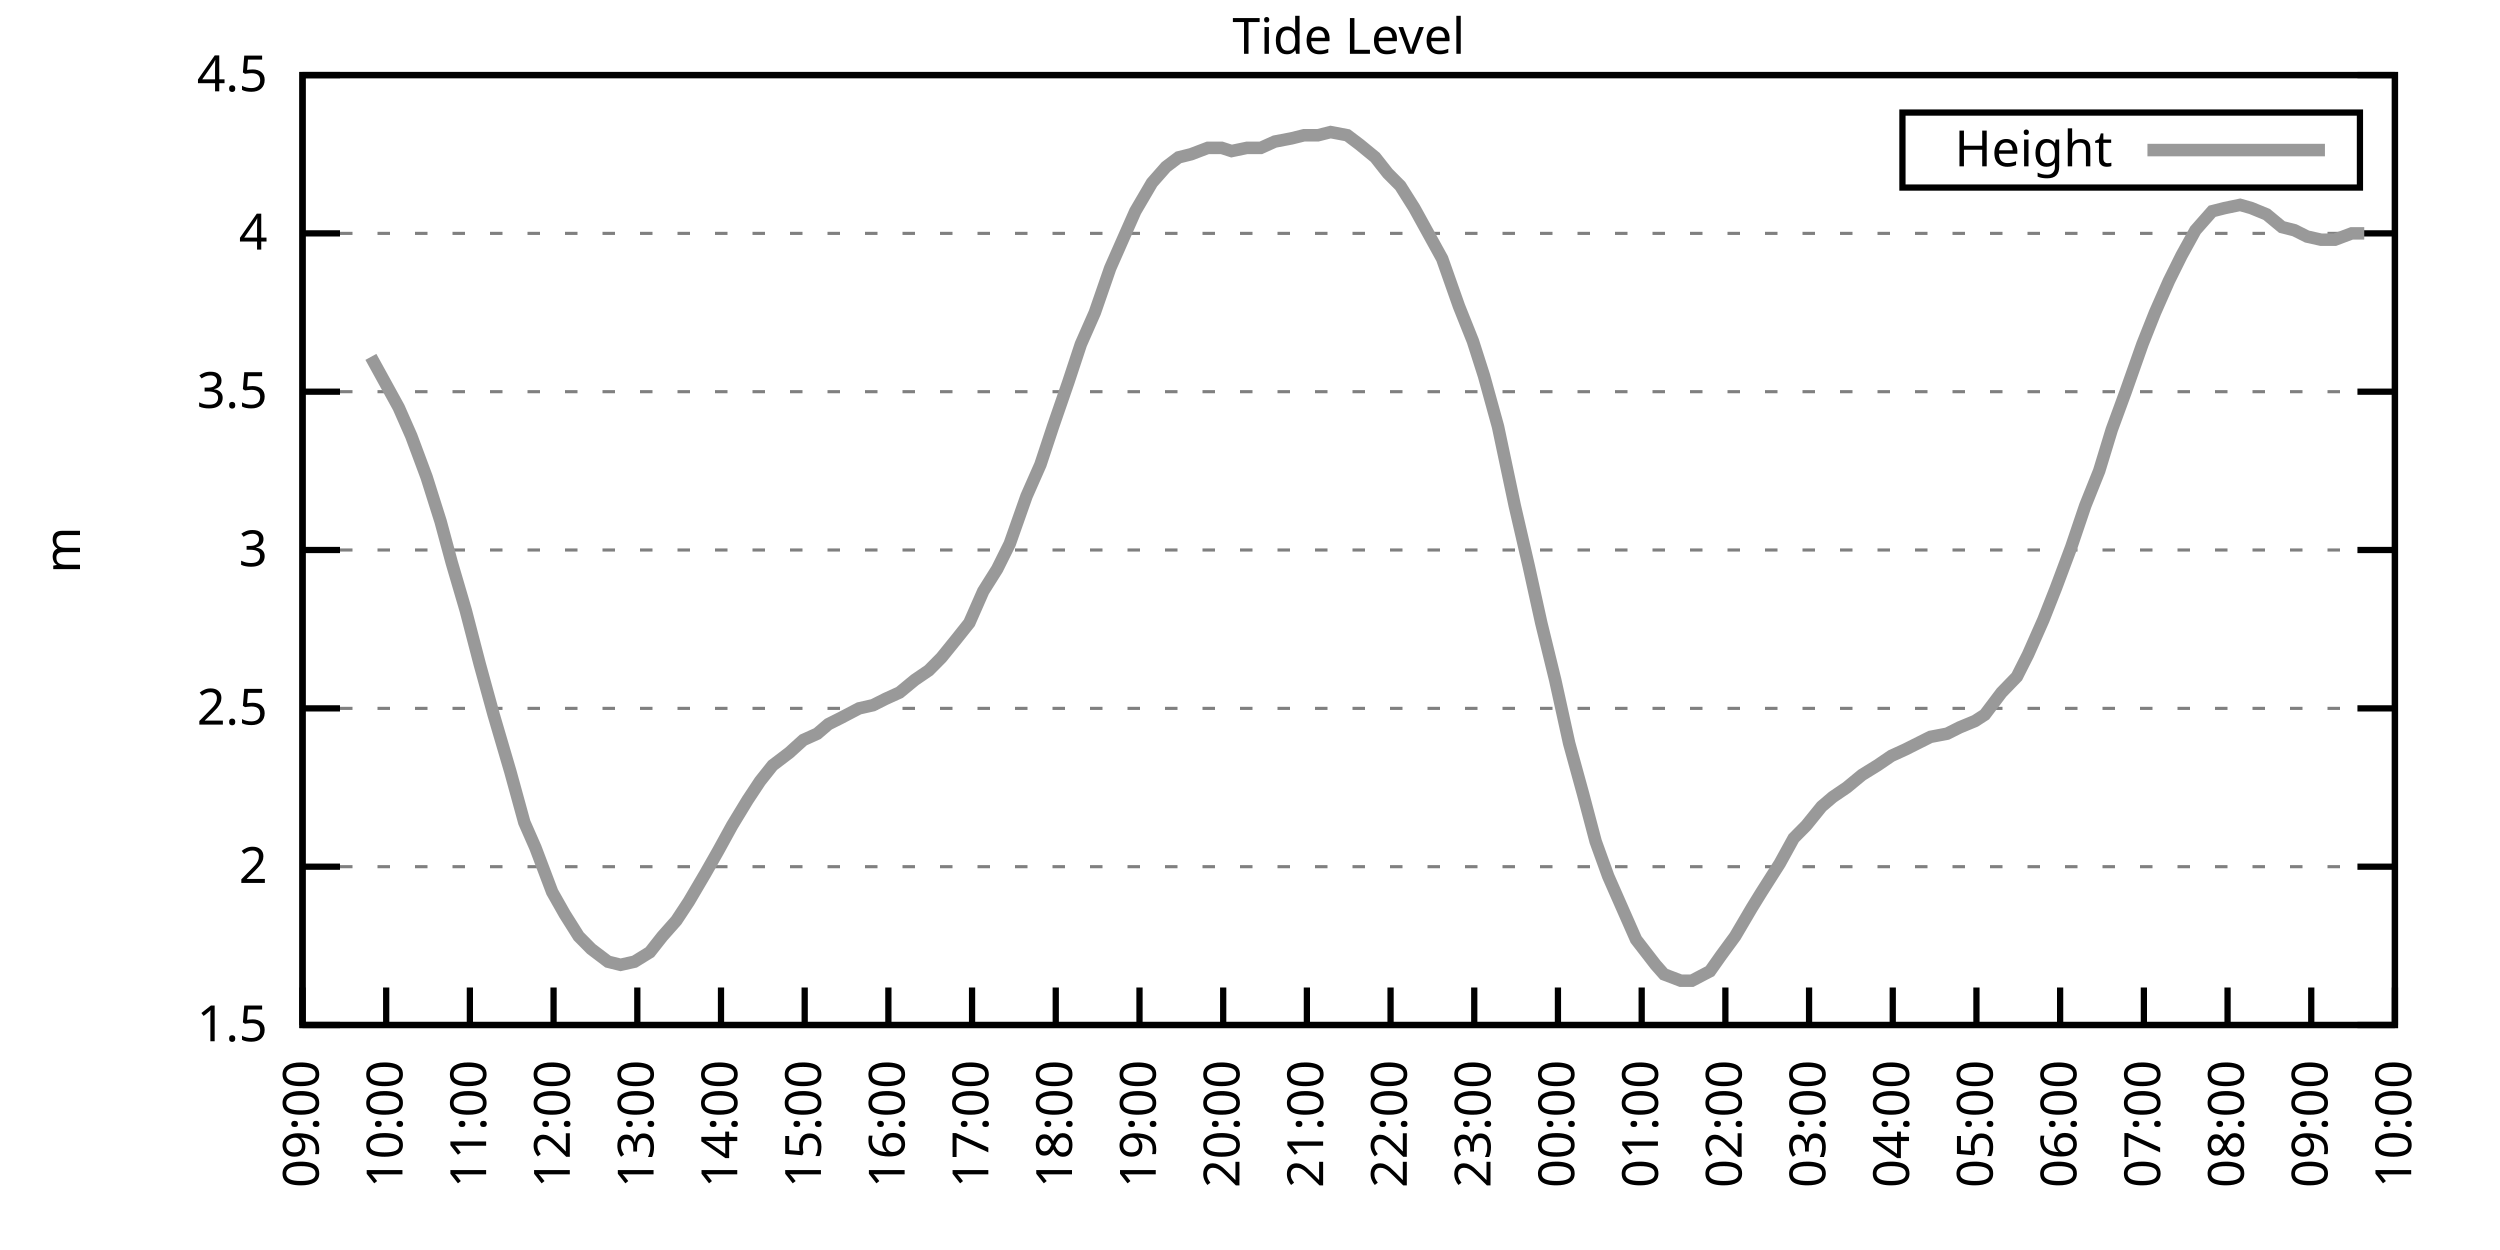
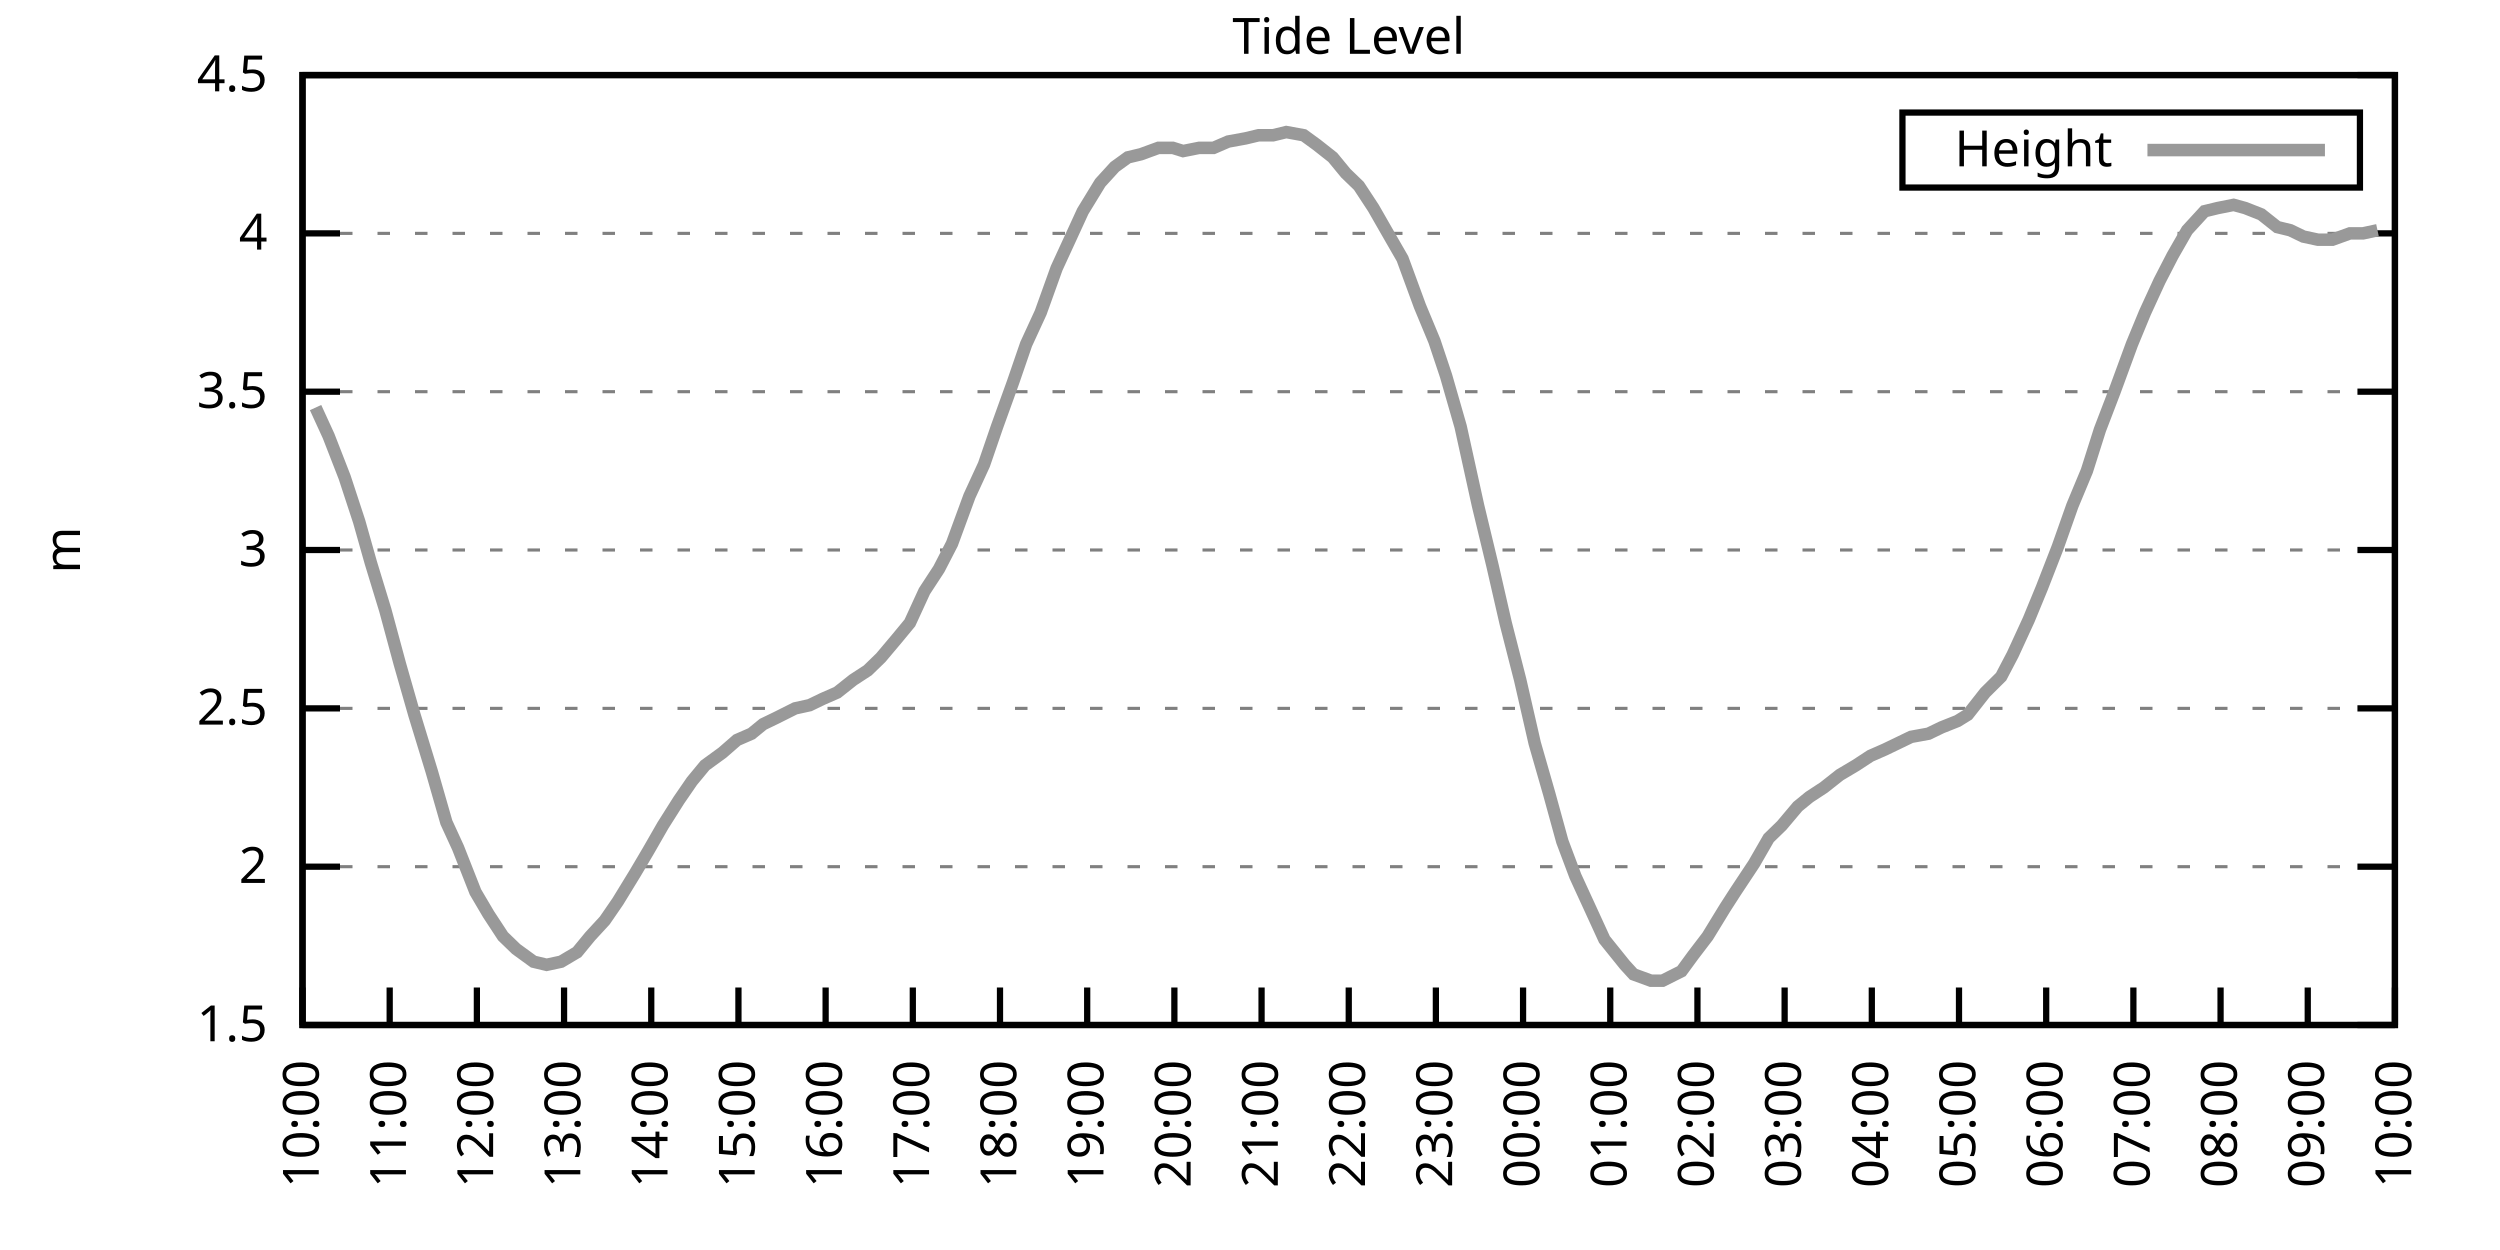
<svg xmlns="http://www.w3.org/2000/svg" xmlns:xlink="http://www.w3.org/1999/xlink" width="400" height="200" viewBox="0 0 400 200">
  <g id="gnuplot_canvas">
    <rect x="0" y="0" width="400" height="200" fill="none" />
    <defs>
      <circle id="gpDot" r="0.5" stroke-width="0.5" stroke="currentColor" />
      <path id="gpPt0" stroke-width="0.333" stroke="currentColor" d="M-1,0 h2 M0,-1 v2" />
      <path id="gpPt1" stroke-width="0.333" stroke="currentColor" d="M-1,-1 L1,1 M1,-1 L-1,1" />
      <path id="gpPt2" stroke-width="0.333" stroke="currentColor" d="M-1,0 L1,0 M0,-1 L0,1 M-1,-1 L1,1 M-1,1 L1,-1" />
      <rect id="gpPt3" stroke-width="0.333" stroke="currentColor" x="-1" y="-1" width="2" height="2" />
      <rect id="gpPt4" stroke-width="0.333" stroke="currentColor" fill="currentColor" x="-1" y="-1" width="2" height="2" />
      <circle id="gpPt5" stroke-width="0.333" stroke="currentColor" cx="0" cy="0" r="1" />
      <use xlink:href="#gpPt5" id="gpPt6" fill="currentColor" stroke="none" />
      <path id="gpPt7" stroke-width="0.333" stroke="currentColor" d="M0,-1.33 L-1.33,0.67 L1.33,0.67 z" />
      <use xlink:href="#gpPt7" id="gpPt8" fill="currentColor" stroke="none" />
      <use xlink:href="#gpPt7" id="gpPt9" stroke="currentColor" transform="rotate(180)" />
      <use xlink:href="#gpPt9" id="gpPt10" fill="currentColor" stroke="none" />
      <use xlink:href="#gpPt3" id="gpPt11" stroke="currentColor" transform="rotate(45)" />
      <use xlink:href="#gpPt11" id="gpPt12" fill="currentColor" stroke="none" />
      <path id="gpPt13" stroke-width="0.333" stroke="currentColor" d="M0,1.330 L1.265,0.411 L0.782,-1.067 L-0.782,-1.076 L-1.265,0.411 z" />
      <use xlink:href="#gpPt13" id="gpPt14" fill="currentColor" stroke="none" />
      <filter id="textbox" filterUnits="objectBoundingBox" x="0" y="0" height="1" width="1">
        <feFlood flood-color="white" flood-opacity="1" result="bgnd" />
        <feComposite in="SourceGraphic" in2="bgnd" operator="atop" />
      </filter>
      <filter id="greybox" filterUnits="objectBoundingBox" x="0" y="0" height="1" width="1">
        <feFlood flood-color="lightgrey" flood-opacity="1" result="grey" />
        <feComposite in="SourceGraphic" in2="grey" operator="atop" />
      </filter>
    </defs>
    <g fill="none" color="white" stroke="currentColor" stroke-width="1.00" stroke-linecap="butt" stroke-linejoin="miter">
</g>
    <g fill="none" color="black" stroke="currentColor" stroke-width="1.00" stroke-linecap="butt" stroke-linejoin="miter">
      <g stroke="none" shape-rendering="crispEdges">
        <polygon fill="rgb(255, 255, 255)" points="48.40,164.00 383.18,164.00 383.18,12.02 48.40,12.02 " />
      </g>
    </g>
    <g fill="none" color="black" stroke="currentColor" stroke-width="1.00" stroke-linecap="butt" stroke-linejoin="miter">
</g>
    <g fill="none" color="black" stroke="black" stroke-width="0.50" stroke-linecap="butt" stroke-linejoin="miter">
</g>
    <g fill="none" color="gray" stroke="currentColor" stroke-width="0.50" stroke-linecap="butt" stroke-linejoin="miter">
      <path stroke="gray" stroke-dasharray="2,4" class="gridline" d="M48.40,164.00 L383.19,164.00  " />
    </g>
    <g fill="none" color="gray" stroke="gray" stroke-width="1.00" stroke-linecap="butt" stroke-linejoin="miter">
</g>
    <g fill="none" color="black" stroke="currentColor" stroke-width="1.00" stroke-linecap="butt" stroke-linejoin="miter">
      <path stroke="black" d="M48.40,164.00 L54.40,164.00 M383.19,164.00 L377.19,164.00  " />
      <g transform="translate(42.80,166.60)" stroke="none" fill="black" font-family="Sans" font-size="8.00" text-anchor="end">
        <text>
          <tspan font-family="Sans"> 1.5</tspan>
        </text>
      </g>
    </g>
    <g fill="none" color="black" stroke="currentColor" stroke-width="1.00" stroke-linecap="butt" stroke-linejoin="miter">
</g>
    <g fill="none" color="black" stroke="black" stroke-width="0.50" stroke-linecap="butt" stroke-linejoin="miter">
</g>
    <g fill="none" color="gray" stroke="currentColor" stroke-width="0.50" stroke-linecap="butt" stroke-linejoin="miter">
      <path stroke="gray" stroke-dasharray="2,4" class="gridline" d="M48.40,138.67 L383.19,138.67  " />
    </g>
    <g fill="none" color="gray" stroke="gray" stroke-width="1.00" stroke-linecap="butt" stroke-linejoin="miter">
</g>
    <g fill="none" color="black" stroke="currentColor" stroke-width="1.00" stroke-linecap="butt" stroke-linejoin="miter">
      <path stroke="black" d="M48.40,138.67 L54.40,138.67 M383.19,138.67 L377.19,138.67  " />
      <g transform="translate(42.80,141.27)" stroke="none" fill="black" font-family="Sans" font-size="8.00" text-anchor="end">
        <text>
          <tspan font-family="Sans"> 2</tspan>
        </text>
      </g>
    </g>
    <g fill="none" color="black" stroke="currentColor" stroke-width="1.00" stroke-linecap="butt" stroke-linejoin="miter">
</g>
    <g fill="none" color="black" stroke="black" stroke-width="0.50" stroke-linecap="butt" stroke-linejoin="miter">
</g>
    <g fill="none" color="gray" stroke="currentColor" stroke-width="0.50" stroke-linecap="butt" stroke-linejoin="miter">
      <path stroke="gray" stroke-dasharray="2,4" class="gridline" d="M48.40,113.34 L383.19,113.34  " />
    </g>
    <g fill="none" color="gray" stroke="gray" stroke-width="1.00" stroke-linecap="butt" stroke-linejoin="miter">
</g>
    <g fill="none" color="black" stroke="currentColor" stroke-width="1.00" stroke-linecap="butt" stroke-linejoin="miter">
      <path stroke="black" d="M48.40,113.34 L54.40,113.34 M383.19,113.34 L377.19,113.34  " />
      <g transform="translate(42.80,115.94)" stroke="none" fill="black" font-family="Sans" font-size="8.00" text-anchor="end">
        <text>
          <tspan font-family="Sans"> 2.5</tspan>
        </text>
      </g>
    </g>
    <g fill="none" color="black" stroke="currentColor" stroke-width="1.00" stroke-linecap="butt" stroke-linejoin="miter">
</g>
    <g fill="none" color="black" stroke="black" stroke-width="0.50" stroke-linecap="butt" stroke-linejoin="miter">
</g>
    <g fill="none" color="gray" stroke="currentColor" stroke-width="0.50" stroke-linecap="butt" stroke-linejoin="miter">
      <path stroke="gray" stroke-dasharray="2,4" class="gridline" d="M48.40,88.00 L383.19,88.00  " />
    </g>
    <g fill="none" color="gray" stroke="gray" stroke-width="1.00" stroke-linecap="butt" stroke-linejoin="miter">
</g>
    <g fill="none" color="black" stroke="currentColor" stroke-width="1.00" stroke-linecap="butt" stroke-linejoin="miter">
      <path stroke="black" d="M48.40,88.00 L54.40,88.00 M383.19,88.00 L377.19,88.00  " />
      <g transform="translate(42.80,90.60)" stroke="none" fill="black" font-family="Sans" font-size="8.00" text-anchor="end">
        <text>
          <tspan font-family="Sans"> 3</tspan>
        </text>
      </g>
    </g>
    <g fill="none" color="black" stroke="currentColor" stroke-width="1.00" stroke-linecap="butt" stroke-linejoin="miter">
</g>
    <g fill="none" color="black" stroke="black" stroke-width="0.50" stroke-linecap="butt" stroke-linejoin="miter">
</g>
    <g fill="none" color="gray" stroke="currentColor" stroke-width="0.50" stroke-linecap="butt" stroke-linejoin="miter">
      <path stroke="gray" stroke-dasharray="2,4" class="gridline" d="M48.40,62.67 L383.19,62.67  " />
    </g>
    <g fill="none" color="gray" stroke="gray" stroke-width="1.00" stroke-linecap="butt" stroke-linejoin="miter">
</g>
    <g fill="none" color="black" stroke="currentColor" stroke-width="1.00" stroke-linecap="butt" stroke-linejoin="miter">
      <path stroke="black" d="M48.40,62.67 L54.40,62.67 M383.19,62.67 L377.19,62.67  " />
      <g transform="translate(42.80,65.27)" stroke="none" fill="black" font-family="Sans" font-size="8.00" text-anchor="end">
        <text>
          <tspan font-family="Sans"> 3.5</tspan>
        </text>
      </g>
    </g>
    <g fill="none" color="black" stroke="currentColor" stroke-width="1.00" stroke-linecap="butt" stroke-linejoin="miter">
</g>
    <g fill="none" color="black" stroke="black" stroke-width="0.50" stroke-linecap="butt" stroke-linejoin="miter">
</g>
    <g fill="none" color="gray" stroke="currentColor" stroke-width="0.50" stroke-linecap="butt" stroke-linejoin="miter">
      <path stroke="gray" stroke-dasharray="2,4" class="gridline" d="M48.40,37.34 L383.19,37.34  " />
    </g>
    <g fill="none" color="gray" stroke="gray" stroke-width="1.00" stroke-linecap="butt" stroke-linejoin="miter">
</g>
    <g fill="none" color="black" stroke="currentColor" stroke-width="1.00" stroke-linecap="butt" stroke-linejoin="miter">
      <path stroke="black" d="M48.40,37.34 L54.40,37.34 M383.19,37.34 L377.19,37.34  " />
      <g transform="translate(42.80,39.94)" stroke="none" fill="black" font-family="Sans" font-size="8.00" text-anchor="end">
        <text>
          <tspan font-family="Sans"> 4</tspan>
        </text>
      </g>
    </g>
    <g fill="none" color="black" stroke="currentColor" stroke-width="1.00" stroke-linecap="butt" stroke-linejoin="miter">
</g>
    <g fill="none" color="black" stroke="black" stroke-width="0.50" stroke-linecap="butt" stroke-linejoin="miter">
</g>
    <g fill="none" color="gray" stroke="currentColor" stroke-width="0.50" stroke-linecap="butt" stroke-linejoin="miter">
      <path stroke="gray" stroke-dasharray="2,4" class="gridline" d="M48.40,12.01 L383.19,12.01  " />
    </g>
    <g fill="none" color="gray" stroke="gray" stroke-width="1.00" stroke-linecap="butt" stroke-linejoin="miter">
</g>
    <g fill="none" color="black" stroke="currentColor" stroke-width="1.00" stroke-linecap="butt" stroke-linejoin="miter">
      <path stroke="black" d="M48.40,12.01 L54.40,12.01 M383.19,12.01 L377.19,12.01  " />
      <g transform="translate(42.80,14.61)" stroke="none" fill="black" font-family="Sans" font-size="8.00" text-anchor="end">
        <text>
          <tspan font-family="Sans"> 4.5</tspan>
        </text>
      </g>
    </g>
    <g fill="none" color="black" stroke="currentColor" stroke-width="1.00" stroke-linecap="butt" stroke-linejoin="miter">
      <path stroke="black" d="M48.40,164.00 L48.40,158.00  " />
      <g transform="translate(51.00,169.60) rotate(270.00)" stroke="none" fill="black" font-family="Sans" font-size="8.00" text-anchor="end">
        <text>
-           <tspan font-family="Sans">09:00</tspan>
-         </text>
-       </g>
-     </g>
-     <g fill="none" color="black" stroke="currentColor" stroke-width="1.00" stroke-linecap="butt" stroke-linejoin="miter">
-       <path stroke="black" d="M61.79,164.00 L61.79,158.00  " />
-       <g transform="translate(64.39,169.60) rotate(270.00)" stroke="none" fill="black" font-family="Sans" font-size="8.00" text-anchor="end">
-         <text>
          <tspan font-family="Sans">10:00</tspan>
        </text>
      </g>
    </g>
    <g fill="none" color="black" stroke="currentColor" stroke-width="1.00" stroke-linecap="butt" stroke-linejoin="miter">
-       <path stroke="black" d="M75.18,164.00 L75.18,158.00  " />
-       <g transform="translate(77.78,169.60) rotate(270.00)" stroke="none" fill="black" font-family="Sans" font-size="8.00" text-anchor="end">
+       <path stroke="black" d="M62.35,164.00 L62.35,158.00  " />
+       <g transform="translate(64.95,169.60) rotate(270.00)" stroke="none" fill="black" font-family="Sans" font-size="8.00" text-anchor="end">
        <text>
          <tspan font-family="Sans">11:00</tspan>
        </text>
      </g>
    </g>
    <g fill="none" color="black" stroke="currentColor" stroke-width="1.00" stroke-linecap="butt" stroke-linejoin="miter">
-       <path stroke="black" d="M88.57,164.00 L88.57,158.00  " />
-       <g transform="translate(91.17,169.60) rotate(270.00)" stroke="none" fill="black" font-family="Sans" font-size="8.00" text-anchor="end">
+       <path stroke="black" d="M76.30,164.00 L76.30,158.00  " />
+       <g transform="translate(78.90,169.60) rotate(270.00)" stroke="none" fill="black" font-family="Sans" font-size="8.00" text-anchor="end">
        <text>
          <tspan font-family="Sans">12:00</tspan>
        </text>
      </g>
    </g>
    <g fill="none" color="black" stroke="currentColor" stroke-width="1.00" stroke-linecap="butt" stroke-linejoin="miter">
-       <path stroke="black" d="M101.97,164.00 L101.97,158.00  " />
-       <g transform="translate(104.57,169.60) rotate(270.00)" stroke="none" fill="black" font-family="Sans" font-size="8.00" text-anchor="end">
+       <path stroke="black" d="M90.25,164.00 L90.25,158.00  " />
+       <g transform="translate(92.85,169.60) rotate(270.00)" stroke="none" fill="black" font-family="Sans" font-size="8.00" text-anchor="end">
        <text>
          <tspan font-family="Sans">13:00</tspan>
        </text>
      </g>
    </g>
    <g fill="none" color="black" stroke="currentColor" stroke-width="1.00" stroke-linecap="butt" stroke-linejoin="miter">
-       <path stroke="black" d="M115.36,164.00 L115.36,158.00  " />
-       <g transform="translate(117.96,169.60) rotate(270.00)" stroke="none" fill="black" font-family="Sans" font-size="8.00" text-anchor="end">
+       <path stroke="black" d="M104.20,164.00 L104.20,158.00  " />
+       <g transform="translate(106.80,169.60) rotate(270.00)" stroke="none" fill="black" font-family="Sans" font-size="8.00" text-anchor="end">
        <text>
          <tspan font-family="Sans">14:00</tspan>
        </text>
      </g>
    </g>
    <g fill="none" color="black" stroke="currentColor" stroke-width="1.00" stroke-linecap="butt" stroke-linejoin="miter">
-       <path stroke="black" d="M128.75,164.00 L128.75,158.00  " />
-       <g transform="translate(131.35,169.60) rotate(270.00)" stroke="none" fill="black" font-family="Sans" font-size="8.00" text-anchor="end">
+       <path stroke="black" d="M118.15,164.00 L118.15,158.00  " />
+       <g transform="translate(120.75,169.60) rotate(270.00)" stroke="none" fill="black" font-family="Sans" font-size="8.00" text-anchor="end">
        <text>
          <tspan font-family="Sans">15:00</tspan>
        </text>
      </g>
    </g>
    <g fill="none" color="black" stroke="currentColor" stroke-width="1.00" stroke-linecap="butt" stroke-linejoin="miter">
-       <path stroke="black" d="M142.14,164.00 L142.14,158.00  " />
-       <g transform="translate(144.74,169.60) rotate(270.00)" stroke="none" fill="black" font-family="Sans" font-size="8.00" text-anchor="end">
+       <path stroke="black" d="M132.10,164.00 L132.10,158.00  " />
+       <g transform="translate(134.70,169.60) rotate(270.00)" stroke="none" fill="black" font-family="Sans" font-size="8.00" text-anchor="end">
        <text>
          <tspan font-family="Sans">16:00</tspan>
        </text>
      </g>
    </g>
    <g fill="none" color="black" stroke="currentColor" stroke-width="1.00" stroke-linecap="butt" stroke-linejoin="miter">
-       <path stroke="black" d="M155.53,164.00 L155.53,158.00  " />
-       <g transform="translate(158.13,169.60) rotate(270.00)" stroke="none" fill="black" font-family="Sans" font-size="8.00" text-anchor="end">
+       <path stroke="black" d="M146.05,164.00 L146.05,158.00  " />
+       <g transform="translate(148.65,169.60) rotate(270.00)" stroke="none" fill="black" font-family="Sans" font-size="8.00" text-anchor="end">
        <text>
          <tspan font-family="Sans">17:00</tspan>
        </text>
      </g>
    </g>
    <g fill="none" color="black" stroke="currentColor" stroke-width="1.00" stroke-linecap="butt" stroke-linejoin="miter">
-       <path stroke="black" d="M168.92,164.00 L168.92,158.00  " />
-       <g transform="translate(171.52,169.60) rotate(270.00)" stroke="none" fill="black" font-family="Sans" font-size="8.00" text-anchor="end">
+       <path stroke="black" d="M160.00,164.00 L160.00,158.00  " />
+       <g transform="translate(162.60,169.60) rotate(270.00)" stroke="none" fill="black" font-family="Sans" font-size="8.00" text-anchor="end">
        <text>
          <tspan font-family="Sans">18:00</tspan>
        </text>
      </g>
    </g>
    <g fill="none" color="black" stroke="currentColor" stroke-width="1.00" stroke-linecap="butt" stroke-linejoin="miter">
-       <path stroke="black" d="M182.32,164.00 L182.32,158.00  " />
-       <g transform="translate(184.92,169.60) rotate(270.00)" stroke="none" fill="black" font-family="Sans" font-size="8.00" text-anchor="end">
+       <path stroke="black" d="M173.95,164.00 L173.95,158.00  " />
+       <g transform="translate(176.55,169.60) rotate(270.00)" stroke="none" fill="black" font-family="Sans" font-size="8.00" text-anchor="end">
        <text>
          <tspan font-family="Sans">19:00</tspan>
        </text>
      </g>
    </g>
    <g fill="none" color="black" stroke="currentColor" stroke-width="1.00" stroke-linecap="butt" stroke-linejoin="miter">
-       <path stroke="black" d="M195.71,164.00 L195.71,158.00  " />
-       <g transform="translate(198.31,169.60) rotate(270.00)" stroke="none" fill="black" font-family="Sans" font-size="8.00" text-anchor="end">
+       <path stroke="black" d="M187.90,164.00 L187.90,158.00  " />
+       <g transform="translate(190.50,169.60) rotate(270.00)" stroke="none" fill="black" font-family="Sans" font-size="8.00" text-anchor="end">
        <text>
          <tspan font-family="Sans">20:00</tspan>
        </text>
      </g>
    </g>
    <g fill="none" color="black" stroke="currentColor" stroke-width="1.00" stroke-linecap="butt" stroke-linejoin="miter">
-       <path stroke="black" d="M209.10,164.00 L209.10,158.00  " />
-       <g transform="translate(211.70,169.60) rotate(270.00)" stroke="none" fill="black" font-family="Sans" font-size="8.00" text-anchor="end">
+       <path stroke="black" d="M201.85,164.00 L201.85,158.00  " />
+       <g transform="translate(204.45,169.60) rotate(270.00)" stroke="none" fill="black" font-family="Sans" font-size="8.00" text-anchor="end">
        <text>
          <tspan font-family="Sans">21:00</tspan>
        </text>
      </g>
    </g>
    <g fill="none" color="black" stroke="currentColor" stroke-width="1.00" stroke-linecap="butt" stroke-linejoin="miter">
-       <path stroke="black" d="M222.49,164.00 L222.49,158.00  " />
-       <g transform="translate(225.09,169.60) rotate(270.00)" stroke="none" fill="black" font-family="Sans" font-size="8.00" text-anchor="end">
+       <path stroke="black" d="M215.80,164.00 L215.80,158.00  " />
+       <g transform="translate(218.40,169.60) rotate(270.00)" stroke="none" fill="black" font-family="Sans" font-size="8.00" text-anchor="end">
        <text>
          <tspan font-family="Sans">22:00</tspan>
        </text>
      </g>
    </g>
    <g fill="none" color="black" stroke="currentColor" stroke-width="1.00" stroke-linecap="butt" stroke-linejoin="miter">
-       <path stroke="black" d="M235.88,164.00 L235.88,158.00  " />
-       <g transform="translate(238.48,169.60) rotate(270.00)" stroke="none" fill="black" font-family="Sans" font-size="8.00" text-anchor="end">
+       <path stroke="black" d="M229.74,164.00 L229.74,158.00  " />
+       <g transform="translate(232.34,169.60) rotate(270.00)" stroke="none" fill="black" font-family="Sans" font-size="8.00" text-anchor="end">
        <text>
          <tspan font-family="Sans">23:00</tspan>
        </text>
      </g>
    </g>
    <g fill="none" color="black" stroke="currentColor" stroke-width="1.00" stroke-linecap="butt" stroke-linejoin="miter">
-       <path stroke="black" d="M249.27,164.00 L249.27,158.00  " />
-       <g transform="translate(251.87,169.60) rotate(270.00)" stroke="none" fill="black" font-family="Sans" font-size="8.00" text-anchor="end">
+       <path stroke="black" d="M243.69,164.00 L243.69,158.00  " />
+       <g transform="translate(246.29,169.60) rotate(270.00)" stroke="none" fill="black" font-family="Sans" font-size="8.00" text-anchor="end">
        <text>
          <tspan font-family="Sans">00:00</tspan>
        </text>
      </g>
    </g>
    <g fill="none" color="black" stroke="currentColor" stroke-width="1.00" stroke-linecap="butt" stroke-linejoin="miter">
-       <path stroke="black" d="M262.67,164.00 L262.67,158.00  " />
-       <g transform="translate(265.27,169.60) rotate(270.00)" stroke="none" fill="black" font-family="Sans" font-size="8.00" text-anchor="end">
+       <path stroke="black" d="M257.64,164.00 L257.64,158.00  " />
+       <g transform="translate(260.24,169.60) rotate(270.00)" stroke="none" fill="black" font-family="Sans" font-size="8.00" text-anchor="end">
        <text>
          <tspan font-family="Sans">01:00</tspan>
        </text>
      </g>
    </g>
    <g fill="none" color="black" stroke="currentColor" stroke-width="1.00" stroke-linecap="butt" stroke-linejoin="miter">
-       <path stroke="black" d="M276.06,164.00 L276.06,158.00  " />
-       <g transform="translate(278.66,169.60) rotate(270.00)" stroke="none" fill="black" font-family="Sans" font-size="8.00" text-anchor="end">
+       <path stroke="black" d="M271.59,164.00 L271.59,158.00  " />
+       <g transform="translate(274.19,169.60) rotate(270.00)" stroke="none" fill="black" font-family="Sans" font-size="8.00" text-anchor="end">
        <text>
          <tspan font-family="Sans">02:00</tspan>
        </text>
      </g>
    </g>
    <g fill="none" color="black" stroke="currentColor" stroke-width="1.00" stroke-linecap="butt" stroke-linejoin="miter">
-       <path stroke="black" d="M289.45,164.00 L289.45,158.00  " />
-       <g transform="translate(292.05,169.60) rotate(270.00)" stroke="none" fill="black" font-family="Sans" font-size="8.00" text-anchor="end">
+       <path stroke="black" d="M285.54,164.00 L285.54,158.00  " />
+       <g transform="translate(288.14,169.60) rotate(270.00)" stroke="none" fill="black" font-family="Sans" font-size="8.00" text-anchor="end">
        <text>
          <tspan font-family="Sans">03:00</tspan>
        </text>
      </g>
    </g>
    <g fill="none" color="black" stroke="currentColor" stroke-width="1.00" stroke-linecap="butt" stroke-linejoin="miter">
-       <path stroke="black" d="M302.84,164.00 L302.84,158.00  " />
-       <g transform="translate(305.44,169.60) rotate(270.00)" stroke="none" fill="black" font-family="Sans" font-size="8.00" text-anchor="end">
+       <path stroke="black" d="M299.49,164.00 L299.49,158.00  " />
+       <g transform="translate(302.09,169.60) rotate(270.00)" stroke="none" fill="black" font-family="Sans" font-size="8.00" text-anchor="end">
        <text>
          <tspan font-family="Sans">04:00</tspan>
        </text>
      </g>
    </g>
    <g fill="none" color="black" stroke="currentColor" stroke-width="1.00" stroke-linecap="butt" stroke-linejoin="miter">
-       <path stroke="black" d="M316.23,164.00 L316.23,158.00  " />
-       <g transform="translate(318.83,169.60) rotate(270.00)" stroke="none" fill="black" font-family="Sans" font-size="8.00" text-anchor="end">
+       <path stroke="black" d="M313.44,164.00 L313.44,158.00  " />
+       <g transform="translate(316.04,169.60) rotate(270.00)" stroke="none" fill="black" font-family="Sans" font-size="8.00" text-anchor="end">
        <text>
          <tspan font-family="Sans">05:00</tspan>
        </text>
      </g>
    </g>
    <g fill="none" color="black" stroke="currentColor" stroke-width="1.00" stroke-linecap="butt" stroke-linejoin="miter">
-       <path stroke="black" d="M329.62,164.00 L329.62,158.00  " />
-       <g transform="translate(332.22,169.60) rotate(270.00)" stroke="none" fill="black" font-family="Sans" font-size="8.00" text-anchor="end">
+       <path stroke="black" d="M327.39,164.00 L327.39,158.00  " />
+       <g transform="translate(329.99,169.60) rotate(270.00)" stroke="none" fill="black" font-family="Sans" font-size="8.00" text-anchor="end">
        <text>
          <tspan font-family="Sans">06:00</tspan>
        </text>
      </g>
    </g>
    <g fill="none" color="black" stroke="currentColor" stroke-width="1.00" stroke-linecap="butt" stroke-linejoin="miter">
-       <path stroke="black" d="M343.02,164.00 L343.02,158.00  " />
-       <g transform="translate(345.62,169.60) rotate(270.00)" stroke="none" fill="black" font-family="Sans" font-size="8.00" text-anchor="end">
+       <path stroke="black" d="M341.34,164.00 L341.34,158.00  " />
+       <g transform="translate(343.94,169.60) rotate(270.00)" stroke="none" fill="black" font-family="Sans" font-size="8.00" text-anchor="end">
        <text>
          <tspan font-family="Sans">07:00</tspan>
        </text>
      </g>
    </g>
    <g fill="none" color="black" stroke="currentColor" stroke-width="1.00" stroke-linecap="butt" stroke-linejoin="miter">
-       <path stroke="black" d="M356.41,164.00 L356.41,158.00  " />
-       <g transform="translate(359.01,169.60) rotate(270.00)" stroke="none" fill="black" font-family="Sans" font-size="8.00" text-anchor="end">
+       <path stroke="black" d="M355.29,164.00 L355.29,158.00  " />
+       <g transform="translate(357.89,169.60) rotate(270.00)" stroke="none" fill="black" font-family="Sans" font-size="8.00" text-anchor="end">
        <text>
          <tspan font-family="Sans">08:00</tspan>
        </text>
      </g>
    </g>
    <g fill="none" color="black" stroke="currentColor" stroke-width="1.00" stroke-linecap="butt" stroke-linejoin="miter">
-       <path stroke="black" d="M369.80,164.00 L369.80,158.00  " />
-       <g transform="translate(372.40,169.60) rotate(270.00)" stroke="none" fill="black" font-family="Sans" font-size="8.00" text-anchor="end">
+       <path stroke="black" d="M369.24,164.00 L369.24,158.00  " />
+       <g transform="translate(371.84,169.60) rotate(270.00)" stroke="none" fill="black" font-family="Sans" font-size="8.00" text-anchor="end">
        <text>
          <tspan font-family="Sans">09:00</tspan>
        </text>
      </g>
    </g>
    <g fill="none" color="black" stroke="currentColor" stroke-width="1.00" stroke-linecap="butt" stroke-linejoin="miter">
      <path stroke="black" d="M383.19,164.00 L383.19,158.00  " />
      <g transform="translate(385.79,169.60) rotate(270.00)" stroke="none" fill="black" font-family="Sans" font-size="8.00" text-anchor="end">
        <text>
          <tspan font-family="Sans">10:00</tspan>
        </text>
      </g>
    </g>
    <g fill="none" color="black" stroke="currentColor" stroke-width="1.00" stroke-linecap="butt" stroke-linejoin="miter">
</g>
    <g fill="none" color="black" stroke="currentColor" stroke-width="1.00" stroke-linecap="butt" stroke-linejoin="miter">
      <path stroke="black" d="M48.40,12.01 L48.40,164.00 L383.19,164.00 L383.19,12.01 L48.40,12.01 Z  " />
    </g>
    <g fill="none" color="black" stroke="currentColor" stroke-width="1.00" stroke-linecap="butt" stroke-linejoin="miter">
</g>
    <g fill="none" color="black" stroke="currentColor" stroke-width="1.00" stroke-linecap="butt" stroke-linejoin="miter">
      <path stroke="black" d="M304.39,30.01 L304.39,18.01 L377.59,18.01 L377.59,30.01 L304.39,30.01 Z  " />
    </g>
    <g id="Tide_level_plot_1">
      <g fill="none" color="white" stroke="black" stroke-width="2.00" stroke-linecap="butt" stroke-linejoin="miter">
</g>
      <g fill="none" color="black" stroke="currentColor" stroke-width="2.00" stroke-linecap="butt" stroke-linejoin="miter">
        <g transform="translate(337.99,26.61)" stroke="none" fill="black" font-family="Sans" font-size="8.00" text-anchor="end">
          <text>
            <tspan font-family="Sans">Height</tspan>
          </text>
        </g>
      </g>
      <g fill="none" color="black" stroke="currentColor" stroke-width="2.00" stroke-linecap="butt" stroke-linejoin="miter">
-         <path stroke="rgb(153, 153, 153)" d="M343.59,24.01 L371.99,24.01 M59.34,57.10 L61.57,61.15 L63.80,65.21 L65.81,69.77 L68.26,76.35 L70.50,83.45   L72.28,90.03 L74.51,97.63 L76.75,106.24 L78.98,114.35 L81.66,123.47 L83.89,131.58 L85.67,135.63 L88.35,142.72   L90.36,146.27 L92.59,149.81 L94.60,151.84 L97.28,153.87 L99.29,154.37 L101.52,153.87 L103.98,152.35 L105.98,149.81   L108.22,147.28 L110.22,144.24 L112.90,139.68 L114.91,136.14 L117.14,132.08 L119.60,128.03 L121.61,124.99 L123.62,122.46   L126.29,120.43 L128.53,118.40 L130.76,117.39 L132.54,115.87 L134.55,114.86 L137.45,113.34 L139.69,112.83 L141.69,111.82   L143.93,110.80 L146.38,108.78 L148.61,107.26 L150.62,105.23 L153.08,102.19 L155.09,99.66 L157.32,94.59 L159.55,91.04   L161.56,86.99 L164.24,79.39 L166.47,74.33 L168.48,68.25 L170.93,61.15 L172.94,55.07 L175.17,50.01 L177.63,42.91   L179.86,37.85 L181.65,33.80 L184.32,29.24 L186.56,26.70 L188.57,25.18 L190.57,24.68 L193.25,23.66 L195.48,23.66   L197.05,24.17 L199.50,23.66 L201.73,23.66 L203.97,22.65 L206.64,22.14 L208.65,21.64 L210.88,21.64 L212.89,21.13   L215.57,21.64 L217.58,23.16 L220.04,25.18 L222.04,27.72 L224.05,29.74 L226.29,33.29 L228.52,37.34 L230.75,41.39   L233.43,48.99 L235.66,54.57 L237.44,60.14 L239.68,68.25 L242.36,80.91 L244.59,90.54 L246.60,99.66 L248.83,108.78   L251.06,118.91 L253.29,127.02 L255.30,134.62 L257.31,140.19 L259.76,145.76 L261.77,150.32 L264.90,154.37 L266.24,155.89   L268.92,156.91 L270.70,156.91 L273.60,155.39 L275.39,152.85 L277.62,149.81 L280.30,145.25 L281.86,142.72 L284.76,138.16   L286.99,134.11 L289.00,132.08 L291.46,129.04 L293.24,127.52 L295.48,126.00 L297.93,123.98 L300.39,122.46 L302.62,120.94   L304.85,119.92 L306.86,118.91 L308.87,117.90 L311.54,117.39 L313.55,116.38 L316.01,115.36 L317.57,114.35 L320.25,110.80   L322.70,108.27 L324.49,104.72 L326.95,99.15 L328.95,94.08 L331.41,87.50 L333.64,80.91 L335.87,75.34 L337.88,68.75   L340.11,62.67 L342.79,55.07 L344.80,50.01 L347.03,44.94 L349.04,40.89 L351.27,36.84 L353.95,33.80 L355.96,33.29   L358.42,32.78 L360.20,33.29 L362.66,34.30 L365.11,36.33 L367.12,36.84 L369.13,37.85 L371.36,38.35 L373.59,38.35   L376.27,37.34 L378.28,37.34  " />
+         <path stroke="rgb(153, 153, 153)" d="M343.59,24.01 L371.99,24.01 M50.49,65.21 L52.58,69.77 L55.14,76.35 L57.47,83.45 L59.33,90.03 L61.65,97.63   L63.98,106.24 L66.30,114.35 L69.09,123.47 L71.42,131.58 L73.28,135.63 L76.07,142.72 L78.16,146.27 L80.48,149.81   L82.58,151.84 L85.37,153.87 L87.46,154.37 L89.78,153.87 L92.34,152.35 L94.43,149.81 L96.76,147.28 L98.85,144.24   L101.64,139.68 L103.73,136.14 L106.06,132.08 L108.62,128.03 L110.71,124.99 L112.80,122.46 L115.59,120.43 L117.92,118.40   L120.24,117.39 L122.10,115.87 L124.19,114.86 L127.22,113.34 L129.54,112.83 L131.63,111.82 L133.96,110.80 L136.51,108.78   L138.84,107.26 L140.93,105.23 L143.49,102.19 L145.58,99.66 L147.91,94.59 L150.23,91.04 L152.32,86.99 L155.11,79.39   L157.44,74.33 L159.53,68.25 L162.09,61.15 L164.18,55.07 L166.51,50.01 L169.06,42.91 L171.39,37.85 L173.25,33.80   L176.04,29.24 L178.36,26.70 L180.46,25.18 L182.55,24.68 L185.34,23.66 L187.66,23.66 L189.29,24.17 L191.85,23.66   L194.17,23.66 L196.50,22.65 L199.29,22.14 L201.38,21.64 L203.71,21.64 L205.80,21.13 L208.59,21.64 L210.68,23.16   L213.24,25.18 L215.33,27.72 L217.42,29.74 L219.75,33.29 L222.07,37.34 L224.40,41.39 L227.19,48.99 L229.51,54.57   L231.37,60.14 L233.70,68.25 L236.49,80.91 L238.81,90.54 L240.90,99.66 L243.23,108.78 L245.55,118.91 L247.88,127.02   L249.97,134.62 L252.06,140.19 L254.62,145.76 L256.71,150.32 L259.97,154.37 L261.36,155.89 L264.15,156.91 L266.01,156.91   L269.04,155.39 L270.90,152.85 L273.22,149.81 L276.01,145.25 L277.64,142.72 L280.66,138.16 L282.99,134.11 L285.08,132.08   L287.64,129.04 L289.50,127.52 L291.82,126.00 L294.38,123.98 L296.94,122.46 L299.26,120.94 L301.58,119.92 L303.68,118.91   L305.77,117.90 L308.56,117.39 L310.65,116.38 L313.21,115.36 L314.84,114.35 L317.63,110.80 L320.18,108.27 L322.04,104.72   L324.60,99.15 L326.69,94.08 L329.25,87.50 L331.58,80.91 L333.90,75.34 L335.99,68.75 L338.32,62.67 L341.11,55.07   L343.20,50.01 L345.53,44.94 L347.62,40.89 L349.94,36.84 L352.73,33.80 L354.83,33.29 L357.38,32.78 L359.24,33.29   L361.80,34.30 L364.36,36.33 L366.45,36.84 L368.54,37.85 L370.87,38.35 L373.19,38.35 L375.98,37.34 L378.08,37.34   L380.40,36.84  " />
      </g>
    </g>
    <g fill="none" color="black" stroke="currentColor" stroke-width="2.00" stroke-linecap="butt" stroke-linejoin="miter">
</g>
    <g fill="none" color="black" stroke="black" stroke-width="1.00" stroke-linecap="butt" stroke-linejoin="miter">
</g>
    <g fill="none" color="black" stroke="currentColor" stroke-width="1.00" stroke-linecap="butt" stroke-linejoin="miter">
      <path stroke="black" d="M48.40,12.01 L48.40,164.00 L383.19,164.00 L383.19,12.01 L48.40,12.01 Z  " />
      <g transform="translate(12.80,88.01) rotate(270.00)" stroke="none" fill="black" font-family="Sans" font-size="8.00" text-anchor="middle">
        <text>
          <tspan font-family="Sans">m</tspan>
        </text>
      </g>
    </g>
    <g fill="none" color="black" stroke="currentColor" stroke-width="1.00" stroke-linecap="butt" stroke-linejoin="miter">
</g>
    <g fill="none" color="black" stroke="currentColor" stroke-width="1.00" stroke-linecap="butt" stroke-linejoin="miter">
      <g transform="translate(215.79,8.61)" stroke="none" fill="black" font-family="Sans" font-size="8.00" text-anchor="middle">
        <text>
          <tspan font-family="Sans">Tide Level</tspan>
        </text>
      </g>
    </g>
    <g fill="none" color="black" stroke="currentColor" stroke-width="1.00" stroke-linecap="butt" stroke-linejoin="miter">
</g>
  </g>
</svg>
